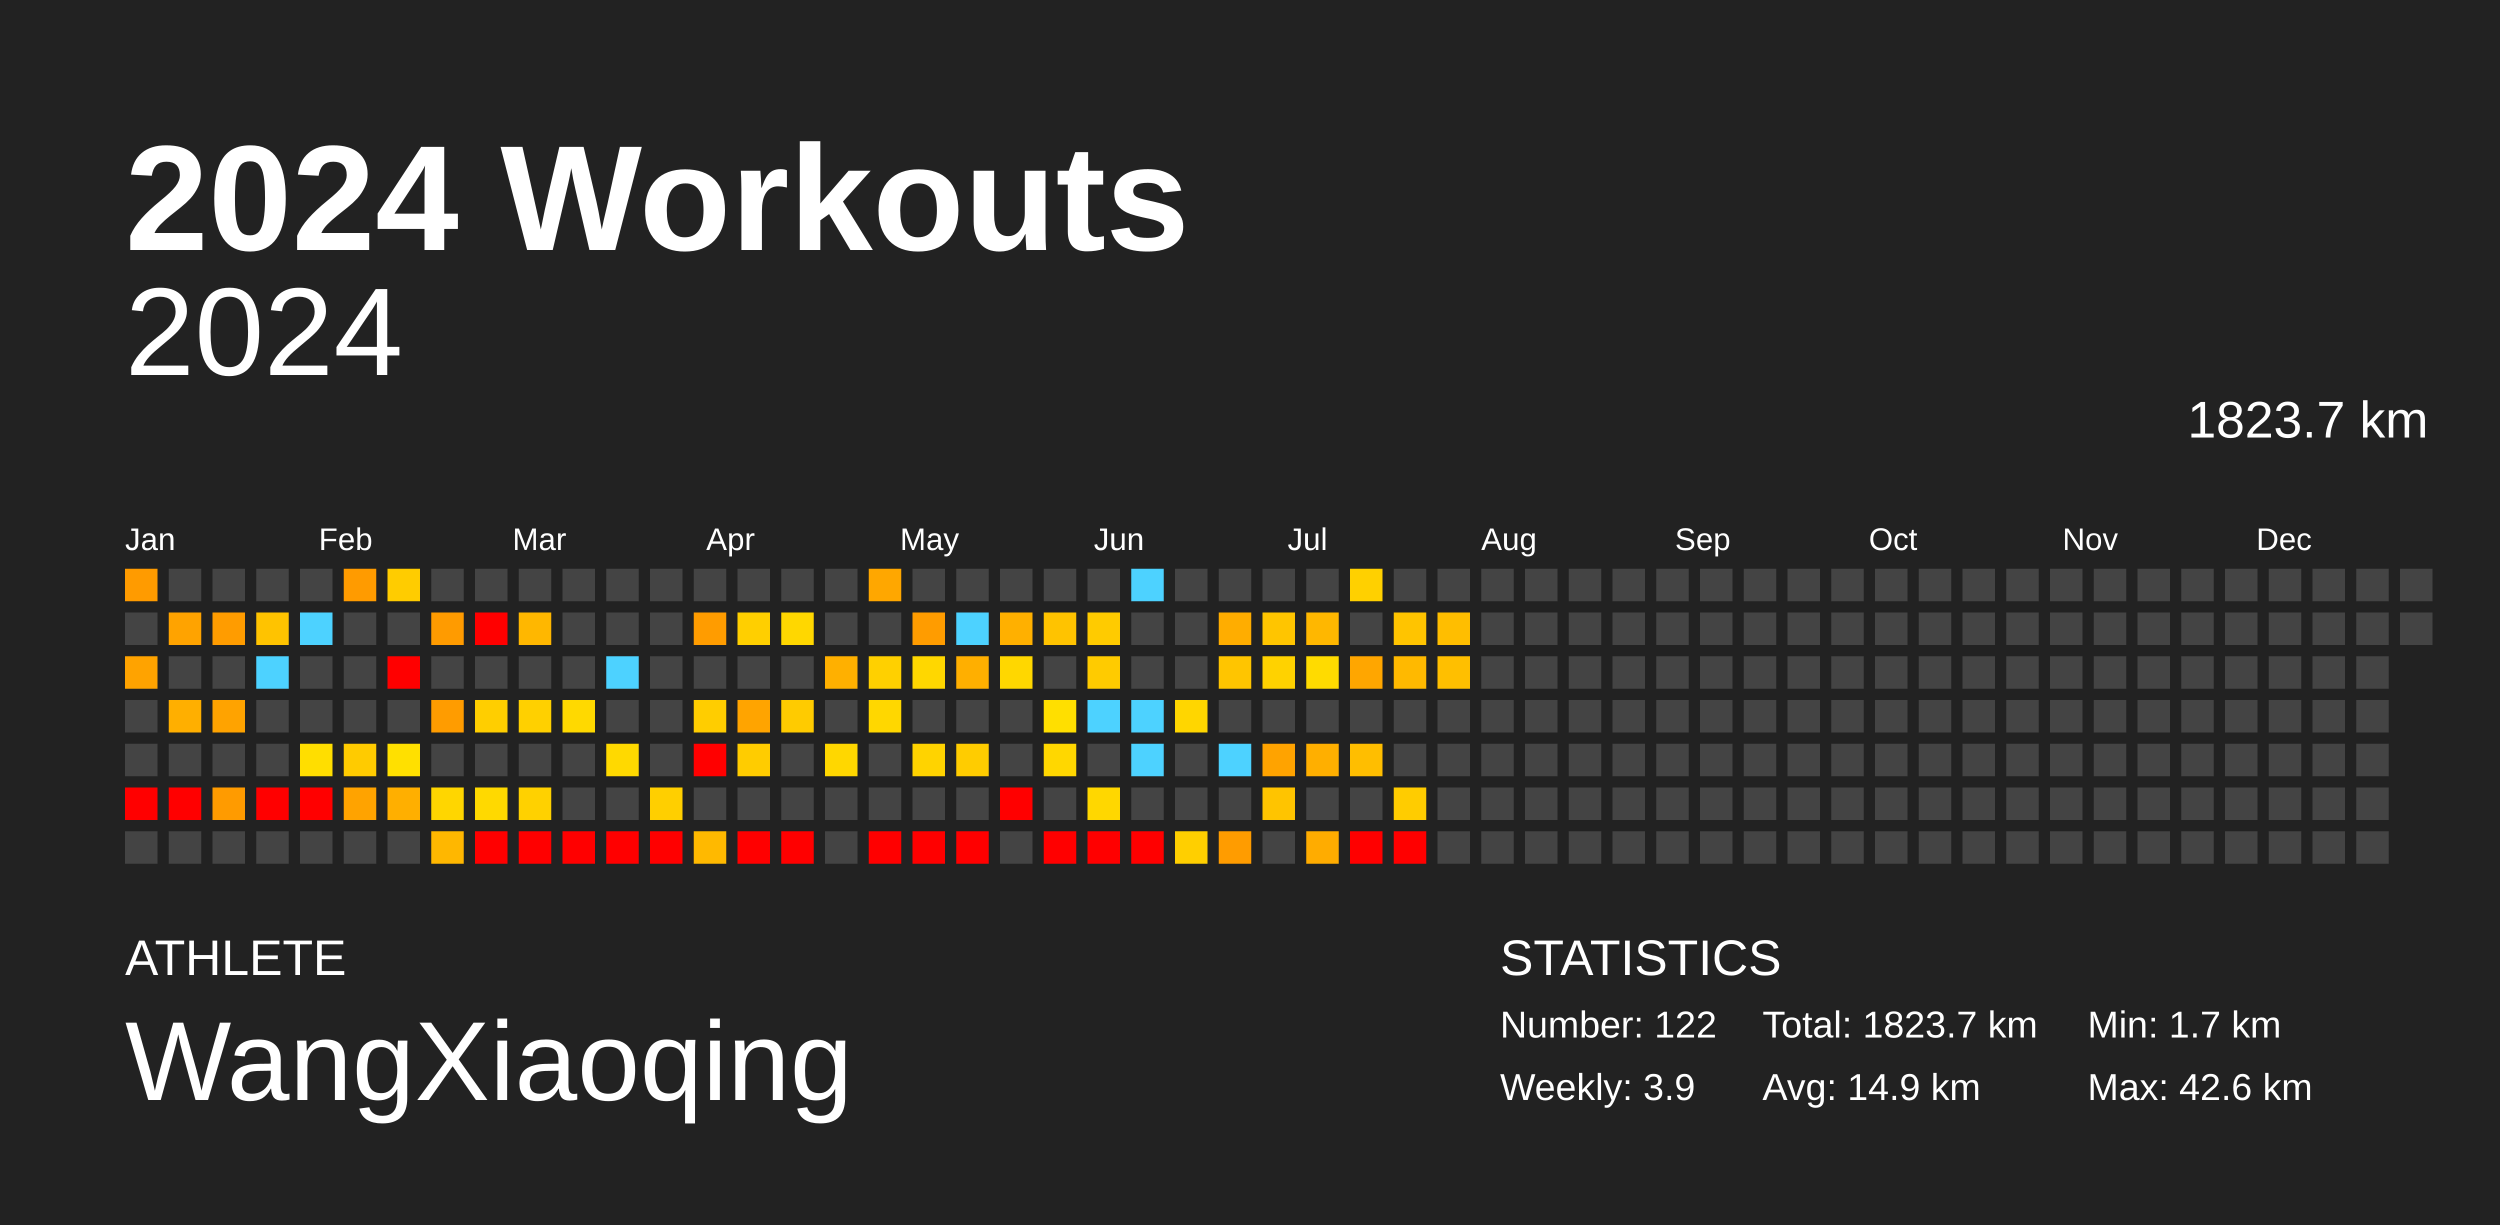
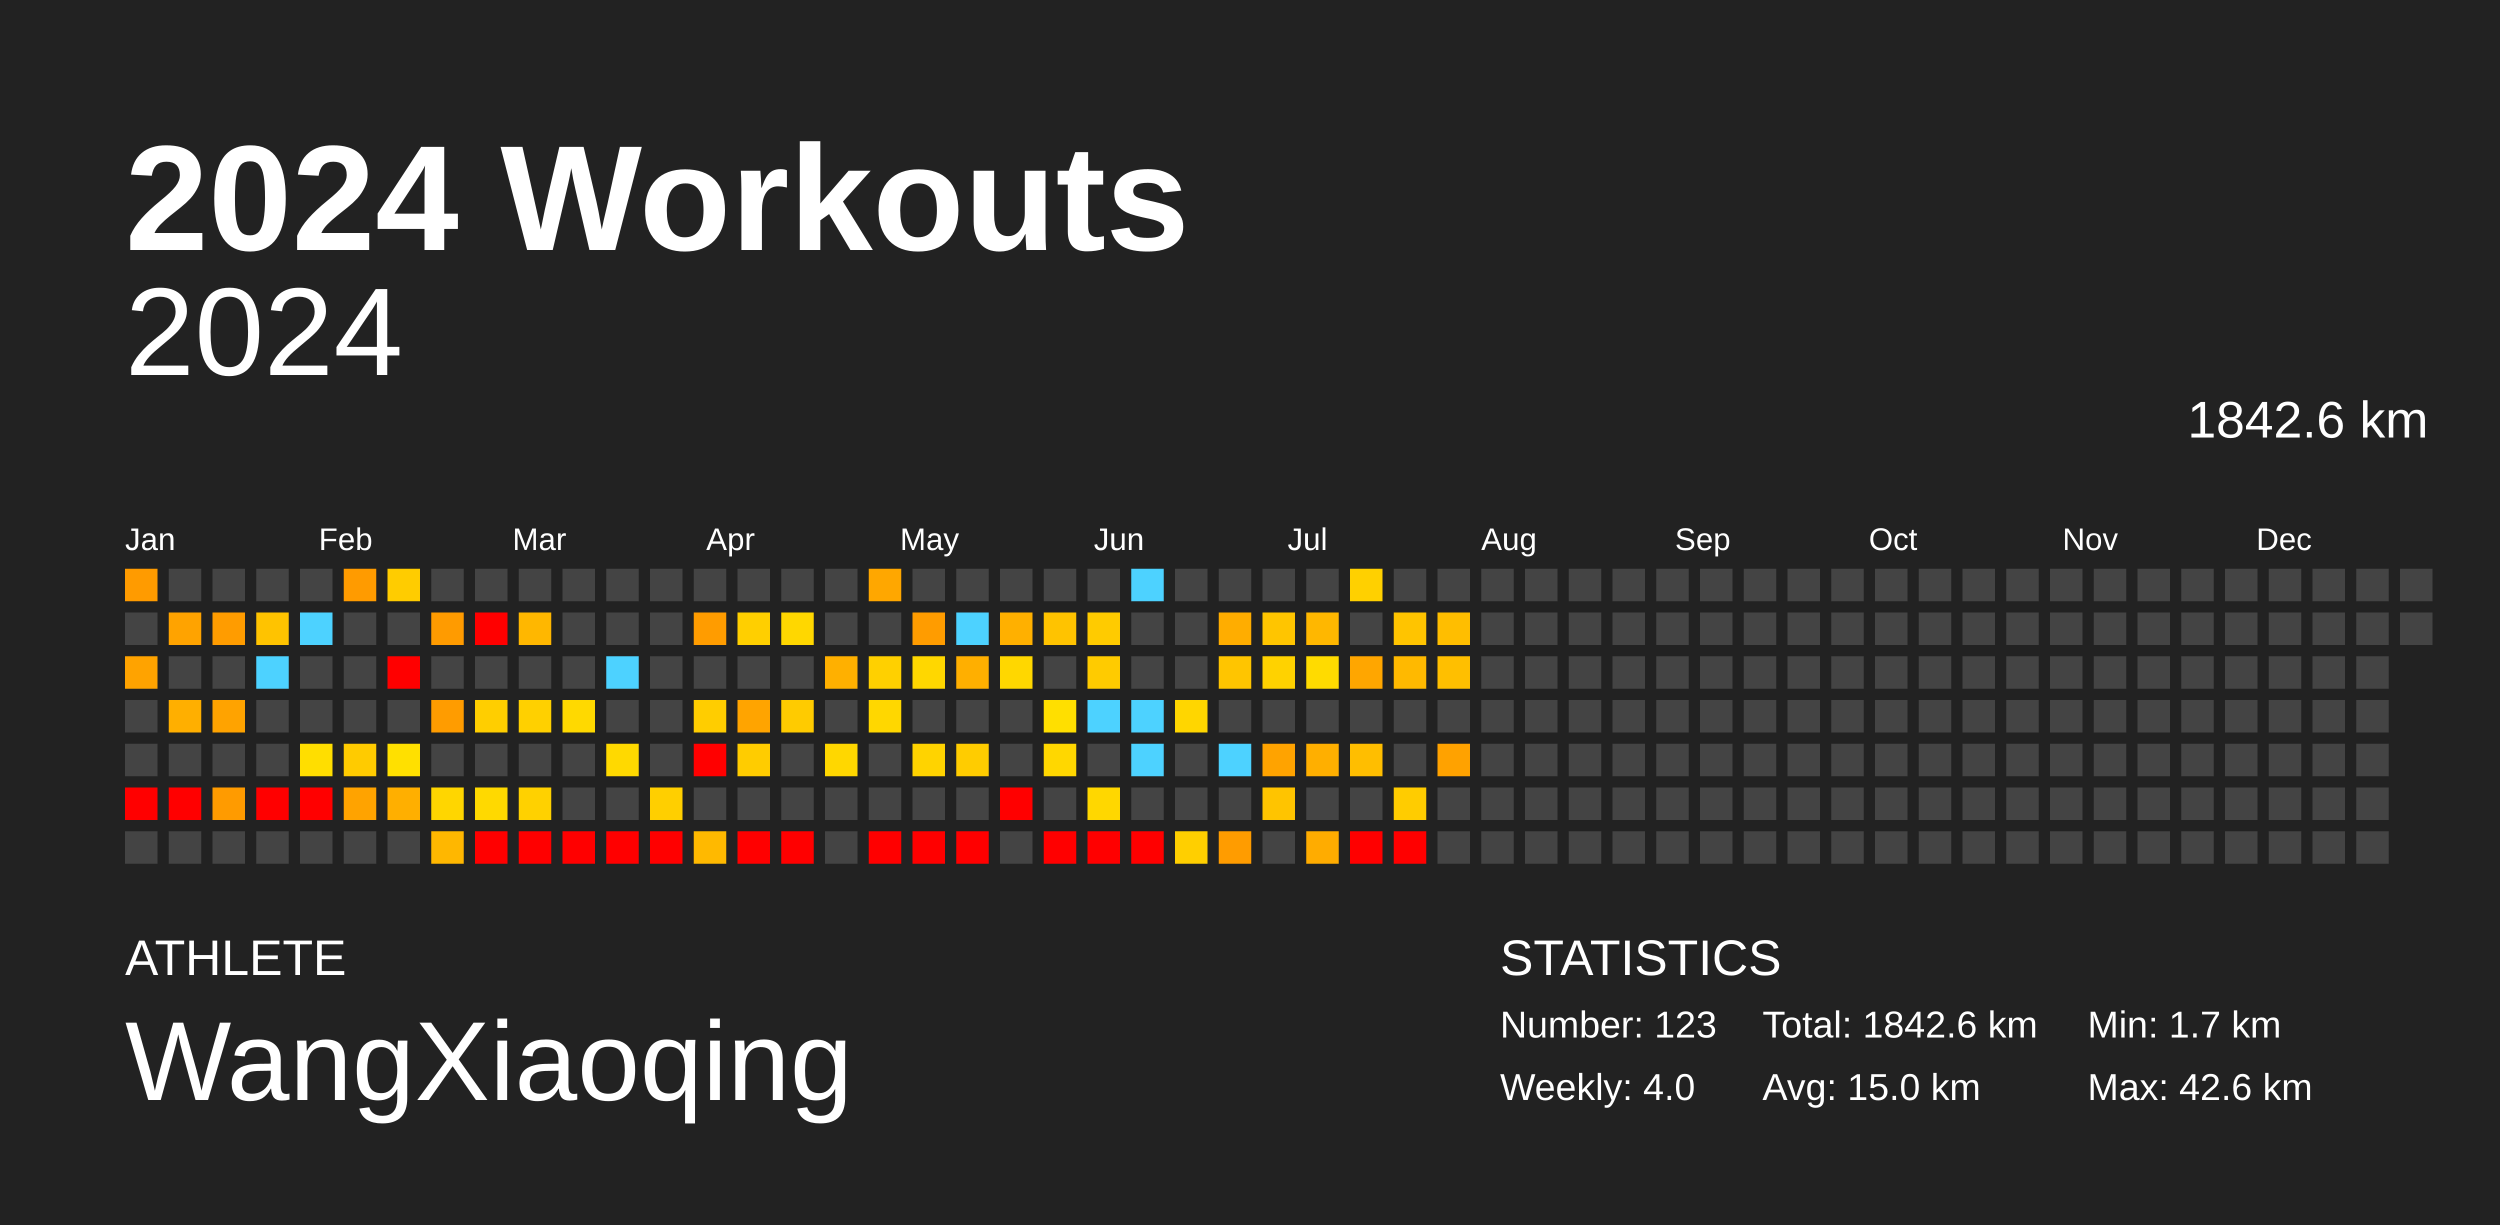
<svg xmlns="http://www.w3.org/2000/svg" baseProfile="full" height="98mm" version="1.1" viewBox="0,0,200,98" width="200mm">
  <defs />
  <rect fill="#222222" height="98" width="200" x="0" y="0" />
  <text fill="#FFFFFF" style="font-size:12px; font-family:Arial; font-weight:bold;" x="10" y="20">2024 Workouts</text>
  <text fill="#FFFFFF" style="font-size:4px; font-family:Arial" x="10" y="78">ATHLETE</text>
  <text fill="#FFFFFF" style="font-size:9px; font-family:Arial" x="10" y="88">WangXiaoqing</text>
  <text fill="#FFFFFF" style="font-size:4px; font-family:Arial" x="120" y="78">STATISTICS</text>
-   <text fill="#FFFFFF" style="font-size:3px; font-family:Arial" x="120" y="83">Number: 122</text>
-   <text fill="#FFFFFF" style="font-size:3px; font-family:Arial" x="120" y="88">Weekly: 3.9</text>
-   <text fill="#FFFFFF" style="font-size:3px; font-family:Arial" x="141" y="83">Total: 1823.7 km</text>
-   <text fill="#FFFFFF" style="font-size:3px; font-family:Arial" x="141" y="88">Avg: 14.9 km</text>
+   <text fill="#FFFFFF" style="font-size:3px; font-family:Arial" x="120" y="83">Number: 123</text>
+   <text fill="#FFFFFF" style="font-size:3px; font-family:Arial" x="120" y="88">Weekly: 4.0</text>
+   <text fill="#FFFFFF" style="font-size:3px; font-family:Arial" x="141" y="83">Total: 1842.6 km</text>
+   <text fill="#FFFFFF" style="font-size:3px; font-family:Arial" x="141" y="88">Avg: 15.0 km</text>
  <text fill="#FFFFFF" style="font-size:3px; font-family:Arial" x="167" y="83">Min: 1.7 km</text>
  <text fill="#FFFFFF" style="font-size:3px; font-family:Arial" x="167" y="88">Max: 42.6 km</text>
  <text alignment-baseline="hanging" fill="#FFFFFF" style="font-size:10.0px; font-family:Arial;" x="10" y="30">2024</text>
-   <text alignment-baseline="hanging" fill="#FFFFFF" style="font-size:4.125px; font-family:Arial;" x="175" y="35">1823.7 km</text>
+   <text alignment-baseline="hanging" fill="#FFFFFF" style="font-size:4.125px; font-family:Arial;" x="175" y="35">1842.6 km</text>
  <text fill="#FFFFFF" style="font-size:2.5px; font-family:Arial" x="10.0" y="44">Jan</text>
  <text fill="#FFFFFF" style="font-size:2.5px; font-family:Arial" x="25.5" y="44">Feb</text>
  <text fill="#FFFFFF" style="font-size:2.5px; font-family:Arial" x="41.0" y="44">Mar</text>
  <text fill="#FFFFFF" style="font-size:2.5px; font-family:Arial" x="56.5" y="44">Apr</text>
  <text fill="#FFFFFF" style="font-size:2.5px; font-family:Arial" x="72.0" y="44">May</text>
  <text fill="#FFFFFF" style="font-size:2.5px; font-family:Arial" x="87.5" y="44">Jun</text>
  <text fill="#FFFFFF" style="font-size:2.5px; font-family:Arial" x="103.0" y="44">Jul</text>
  <text fill="#FFFFFF" style="font-size:2.5px; font-family:Arial" x="118.5" y="44">Aug</text>
  <text fill="#FFFFFF" style="font-size:2.5px; font-family:Arial" x="134.0" y="44">Sep</text>
  <text fill="#FFFFFF" style="font-size:2.5px; font-family:Arial" x="149.5" y="44">Oct</text>
  <text fill="#FFFFFF" style="font-size:2.5px; font-family:Arial" x="165.0" y="44">Nov</text>
  <text fill="#FFFFFF" style="font-size:2.5px; font-family:Arial" x="180.5" y="44">Dec</text>
  <rect fill="#ff9b00" height="2.6" width="2.6" x="10.0" y="45.5" />
  <rect fill="#444444" height="2.6" width="2.6" x="10.0" y="49.0" />
  <rect fill="#ffa300" height="2.6" width="2.6" x="10.0" y="52.5" />
  <rect fill="#444444" height="2.6" width="2.6" x="10.0" y="56.0" />
  <rect fill="#444444" height="2.6" width="2.6" x="10.0" y="59.5" />
  <rect fill="red" height="2.6" width="2.6" x="10.0" y="63.0" />
  <rect fill="#444444" height="2.6" width="2.6" x="10.0" y="66.5" />
  <rect fill="#444444" height="2.6" width="2.6" x="13.5" y="45.5" />
  <rect fill="#ffa300" height="2.6" width="2.6" x="13.5" y="49.0" />
  <rect fill="#444444" height="2.6" width="2.6" x="13.5" y="52.5" />
  <rect fill="#ffaf00" height="2.6" width="2.6" x="13.5" y="56.0" />
  <rect fill="#444444" height="2.6" width="2.6" x="13.5" y="59.5" />
  <rect fill="red" height="2.6" width="2.6" x="13.5" y="63.0" />
  <rect fill="#444444" height="2.6" width="2.6" x="13.5" y="66.5" />
  <rect fill="#444444" height="2.6" width="2.6" x="17.0" y="45.5" />
  <rect fill="#ff9c00" height="2.6" width="2.6" x="17.0" y="49.0" />
  <rect fill="#444444" height="2.6" width="2.6" x="17.0" y="52.5" />
  <rect fill="#ffa300" height="2.6" width="2.6" x="17.0" y="56.0" />
  <rect fill="#444444" height="2.6" width="2.6" x="17.0" y="59.5" />
  <rect fill="#ff9b00" height="2.6" width="2.6" x="17.0" y="63.0" />
  <rect fill="#444444" height="2.6" width="2.6" x="17.0" y="66.5" />
  <rect fill="#444444" height="2.6" width="2.6" x="20.5" y="45.5" />
  <rect fill="#ffc300" height="2.6" width="2.6" x="20.5" y="49.0" />
  <rect fill="#4dd2ff" height="2.6" width="2.6" x="20.5" y="52.5" />
  <rect fill="#444444" height="2.6" width="2.6" x="20.5" y="56.0" />
  <rect fill="#444444" height="2.6" width="2.6" x="20.5" y="59.5" />
  <rect fill="red" height="2.6" width="2.6" x="20.5" y="63.0" />
  <rect fill="#444444" height="2.6" width="2.6" x="20.5" y="66.5" />
  <rect fill="#444444" height="2.6" width="2.6" x="24.0" y="45.5" />
  <rect fill="#4dd2ff" height="2.6" width="2.6" x="24.0" y="49.0" />
  <rect fill="#444444" height="2.6" width="2.6" x="24.0" y="52.5" />
  <rect fill="#444444" height="2.6" width="2.6" x="24.0" y="56.0" />
  <rect fill="#ffde00" height="2.6" width="2.6" x="24.0" y="59.5" />
  <rect fill="red" height="2.6" width="2.6" x="24.0" y="63.0" />
  <rect fill="#444444" height="2.6" width="2.6" x="24.0" y="66.5" />
  <rect fill="#ff9b00" height="2.6" width="2.6" x="27.5" y="45.5" />
  <rect fill="#444444" height="2.6" width="2.6" x="27.5" y="49.0" />
  <rect fill="#444444" height="2.6" width="2.6" x="27.5" y="52.5" />
  <rect fill="#444444" height="2.6" width="2.6" x="27.5" y="56.0" />
  <rect fill="#ffcb00" height="2.6" width="2.6" x="27.5" y="59.5" />
  <rect fill="#ffa300" height="2.6" width="2.6" x="27.5" y="63.0" />
  <rect fill="#444444" height="2.6" width="2.6" x="27.5" y="66.5" />
  <rect fill="#ffcc00" height="2.6" width="2.6" x="31.0" y="45.5" />
  <rect fill="#444444" height="2.6" width="2.6" x="31.0" y="49.0" />
  <rect fill="red" height="2.6" width="2.6" x="31.0" y="52.5" />
  <rect fill="#444444" height="2.6" width="2.6" x="31.0" y="56.0" />
  <rect fill="#ffe000" height="2.6" width="2.6" x="31.0" y="59.5" />
  <rect fill="#ffaf00" height="2.6" width="2.6" x="31.0" y="63.0" />
  <rect fill="#444444" height="2.6" width="2.6" x="31.0" y="66.5" />
  <rect fill="#444444" height="2.6" width="2.6" x="34.5" y="45.5" />
  <rect fill="#ff9b00" height="2.6" width="2.6" x="34.5" y="49.0" />
  <rect fill="#444444" height="2.6" width="2.6" x="34.5" y="52.5" />
  <rect fill="#ff9c00" height="2.6" width="2.6" x="34.5" y="56.0" />
  <rect fill="#444444" height="2.6" width="2.6" x="34.5" y="59.5" />
  <rect fill="#ffd600" height="2.6" width="2.6" x="34.5" y="63.0" />
  <rect fill="#ffb700" height="2.6" width="2.6" x="34.5" y="66.5" />
  <rect fill="#444444" height="2.6" width="2.6" x="38.0" y="45.5" />
  <rect fill="red" height="2.6" width="2.6" x="38.0" y="49.0" />
  <rect fill="#444444" height="2.6" width="2.6" x="38.0" y="52.5" />
  <rect fill="#ffce00" height="2.6" width="2.6" x="38.0" y="56.0" />
  <rect fill="#444444" height="2.6" width="2.6" x="38.0" y="59.5" />
  <rect fill="#ffd900" height="2.6" width="2.6" x="38.0" y="63.0" />
  <rect fill="red" height="2.6" width="2.6" x="38.0" y="66.5" />
  <rect fill="#444444" height="2.6" width="2.6" x="41.5" y="45.5" />
  <rect fill="#ffb700" height="2.6" width="2.6" x="41.5" y="49.0" />
  <rect fill="#444444" height="2.6" width="2.6" x="41.5" y="52.5" />
  <rect fill="#ffd000" height="2.6" width="2.6" x="41.5" y="56.0" />
  <rect fill="#444444" height="2.6" width="2.6" x="41.5" y="59.5" />
  <rect fill="#ffd100" height="2.6" width="2.6" x="41.5" y="63.0" />
  <rect fill="red" height="2.6" width="2.6" x="41.5" y="66.5" />
  <rect fill="#444444" height="2.6" width="2.6" x="45.0" y="45.5" />
  <rect fill="#444444" height="2.6" width="2.6" x="45.0" y="49.0" />
  <rect fill="#444444" height="2.6" width="2.6" x="45.0" y="52.5" />
  <rect fill="#ffd900" height="2.6" width="2.6" x="45.0" y="56.0" />
  <rect fill="#444444" height="2.6" width="2.6" x="45.0" y="59.5" />
  <rect fill="#444444" height="2.6" width="2.6" x="45.0" y="63.0" />
  <rect fill="red" height="2.6" width="2.6" x="45.0" y="66.5" />
  <rect fill="#444444" height="2.6" width="2.6" x="48.5" y="45.5" />
  <rect fill="#444444" height="2.6" width="2.6" x="48.5" y="49.0" />
  <rect fill="#4dd2ff" height="2.6" width="2.6" x="48.5" y="52.5" />
  <rect fill="#444444" height="2.6" width="2.6" x="48.5" y="56.0" />
  <rect fill="#ffd900" height="2.6" width="2.6" x="48.5" y="59.5" />
  <rect fill="#444444" height="2.6" width="2.6" x="48.5" y="63.0" />
  <rect fill="red" height="2.6" width="2.6" x="48.5" y="66.5" />
  <rect fill="#444444" height="2.6" width="2.6" x="52.0" y="45.5" />
  <rect fill="#444444" height="2.6" width="2.6" x="52.0" y="49.0" />
  <rect fill="#444444" height="2.6" width="2.6" x="52.0" y="52.5" />
  <rect fill="#444444" height="2.6" width="2.6" x="52.0" y="56.0" />
  <rect fill="#444444" height="2.6" width="2.6" x="52.0" y="59.5" />
  <rect fill="#ffcf00" height="2.6" width="2.6" x="52.0" y="63.0" />
  <rect fill="red" height="2.6" width="2.6" x="52.0" y="66.5" />
  <rect fill="#444444" height="2.6" width="2.6" x="55.5" y="45.5" />
  <rect fill="#ff9c00" height="2.6" width="2.6" x="55.5" y="49.0" />
  <rect fill="#444444" height="2.6" width="2.6" x="55.5" y="52.5" />
  <rect fill="#ffcd00" height="2.6" width="2.6" x="55.5" y="56.0" />
  <rect fill="red" height="2.6" width="2.6" x="55.5" y="59.5" />
  <rect fill="#444444" height="2.6" width="2.6" x="55.5" y="63.0" />
  <rect fill="#ffb900" height="2.6" width="2.6" x="55.5" y="66.5" />
  <rect fill="#444444" height="2.6" width="2.6" x="59.0" y="45.5" />
  <rect fill="#ffcf00" height="2.6" width="2.6" x="59.0" y="49.0" />
  <rect fill="#444444" height="2.6" width="2.6" x="59.0" y="52.5" />
  <rect fill="#ffa400" height="2.6" width="2.6" x="59.0" y="56.0" />
  <rect fill="#ffcc00" height="2.6" width="2.6" x="59.0" y="59.5" />
  <rect fill="#444444" height="2.6" width="2.6" x="59.0" y="63.0" />
  <rect fill="red" height="2.6" width="2.6" x="59.0" y="66.5" />
  <rect fill="#444444" height="2.6" width="2.6" x="62.5" y="45.5" />
  <rect fill="#ffd700" height="2.6" width="2.6" x="62.5" y="49.0" />
  <rect fill="#444444" height="2.6" width="2.6" x="62.5" y="52.5" />
  <rect fill="#ffcb00" height="2.6" width="2.6" x="62.5" y="56.0" />
  <rect fill="#444444" height="2.6" width="2.6" x="62.5" y="59.5" />
  <rect fill="#444444" height="2.6" width="2.6" x="62.5" y="63.0" />
  <rect fill="red" height="2.6" width="2.6" x="62.5" y="66.5" />
  <rect fill="#444444" height="2.6" width="2.6" x="66.0" y="45.5" />
  <rect fill="#444444" height="2.6" width="2.6" x="66.0" y="49.0" />
  <rect fill="#ffb000" height="2.6" width="2.6" x="66.0" y="52.5" />
  <rect fill="#444444" height="2.6" width="2.6" x="66.0" y="56.0" />
  <rect fill="#ffd700" height="2.6" width="2.6" x="66.0" y="59.5" />
  <rect fill="#444444" height="2.6" width="2.6" x="66.0" y="63.0" />
  <rect fill="#444444" height="2.6" width="2.6" x="66.0" y="66.5" />
  <rect fill="#ffa700" height="2.6" width="2.6" x="69.5" y="45.5" />
  <rect fill="#444444" height="2.6" width="2.6" x="69.5" y="49.0" />
  <rect fill="#ffd000" height="2.6" width="2.6" x="69.5" y="52.5" />
  <rect fill="#ffd700" height="2.6" width="2.6" x="69.5" y="56.0" />
  <rect fill="#444444" height="2.6" width="2.6" x="69.5" y="59.5" />
  <rect fill="#444444" height="2.6" width="2.6" x="69.5" y="63.0" />
  <rect fill="red" height="2.6" width="2.6" x="69.5" y="66.5" />
  <rect fill="#444444" height="2.6" width="2.6" x="73.0" y="45.5" />
  <rect fill="#ff9c00" height="2.6" width="2.6" x="73.0" y="49.0" />
  <rect fill="#ffd700" height="2.6" width="2.6" x="73.0" y="52.5" />
  <rect fill="#444444" height="2.6" width="2.6" x="73.0" y="56.0" />
  <rect fill="#ffd300" height="2.6" width="2.6" x="73.0" y="59.5" />
  <rect fill="#444444" height="2.6" width="2.6" x="73.0" y="63.0" />
  <rect fill="red" height="2.6" width="2.6" x="73.0" y="66.5" />
  <rect fill="#444444" height="2.6" width="2.6" x="76.5" y="45.5" />
  <rect fill="#4dd2ff" height="2.6" width="2.6" x="76.5" y="49.0" />
  <rect fill="#ffaf00" height="2.6" width="2.6" x="76.5" y="52.5" />
  <rect fill="#444444" height="2.6" width="2.6" x="76.5" y="56.0" />
  <rect fill="#ffcc00" height="2.6" width="2.6" x="76.5" y="59.5" />
  <rect fill="#444444" height="2.6" width="2.6" x="76.5" y="63.0" />
  <rect fill="red" height="2.6" width="2.6" x="76.5" y="66.5" />
  <rect fill="#444444" height="2.6" width="2.6" x="80.0" y="45.5" />
  <rect fill="#ffb000" height="2.6" width="2.6" x="80.0" y="49.0" />
  <rect fill="#ffd700" height="2.6" width="2.6" x="80.0" y="52.5" />
  <rect fill="#444444" height="2.6" width="2.6" x="80.0" y="56.0" />
  <rect fill="#444444" height="2.6" width="2.6" x="80.0" y="59.5" />
  <rect fill="red" height="2.6" width="2.6" x="80.0" y="63.0" />
  <rect fill="#444444" height="2.6" width="2.6" x="80.0" y="66.5" />
  <rect fill="#444444" height="2.6" width="2.6" x="83.5" y="45.5" />
  <rect fill="#ffc300" height="2.6" width="2.6" x="83.5" y="49.0" />
  <rect fill="#444444" height="2.6" width="2.6" x="83.5" y="52.5" />
  <rect fill="#ffdf00" height="2.6" width="2.6" x="83.5" y="56.0" />
  <rect fill="#ffd700" height="2.6" width="2.6" x="83.5" y="59.5" />
  <rect fill="#444444" height="2.6" width="2.6" x="83.5" y="63.0" />
  <rect fill="red" height="2.6" width="2.6" x="83.5" y="66.5" />
  <rect fill="#444444" height="2.6" width="2.6" x="87.0" y="45.5" />
  <rect fill="#ffcb00" height="2.6" width="2.6" x="87.0" y="49.0" />
  <rect fill="#ffcb00" height="2.6" width="2.6" x="87.0" y="52.5" />
  <rect fill="#4dd2ff" height="2.6" width="2.6" x="87.0" y="56.0" />
  <rect fill="#444444" height="2.6" width="2.6" x="87.0" y="59.5" />
  <rect fill="#ffd700" height="2.6" width="2.6" x="87.0" y="63.0" />
  <rect fill="red" height="2.6" width="2.6" x="87.0" y="66.5" />
  <rect fill="#4dd2ff" height="2.6" width="2.6" x="90.5" y="45.5" />
  <rect fill="#444444" height="2.6" width="2.6" x="90.5" y="49.0" />
  <rect fill="#444444" height="2.6" width="2.6" x="90.5" y="52.5" />
  <rect fill="#4dd2ff" height="2.6" width="2.6" x="90.5" y="56.0" />
  <rect fill="#4dd2ff" height="2.6" width="2.6" x="90.5" y="59.5" />
  <rect fill="#444444" height="2.6" width="2.6" x="90.5" y="63.0" />
  <rect fill="red" height="2.6" width="2.6" x="90.5" y="66.5" />
  <rect fill="#444444" height="2.6" width="2.6" x="94.0" y="45.5" />
  <rect fill="#444444" height="2.6" width="2.6" x="94.0" y="49.0" />
  <rect fill="#444444" height="2.6" width="2.6" x="94.0" y="52.5" />
  <rect fill="#ffd600" height="2.6" width="2.6" x="94.0" y="56.0" />
  <rect fill="#444444" height="2.6" width="2.6" x="94.0" y="59.5" />
  <rect fill="#444444" height="2.6" width="2.6" x="94.0" y="63.0" />
  <rect fill="#ffcf00" height="2.6" width="2.6" x="94.0" y="66.5" />
  <rect fill="#444444" height="2.6" width="2.6" x="97.5" y="45.5" />
  <rect fill="#ffad00" height="2.6" width="2.6" x="97.5" y="49.0" />
  <rect fill="#ffc500" height="2.6" width="2.6" x="97.5" y="52.5" />
  <rect fill="#444444" height="2.6" width="2.6" x="97.5" y="56.0" />
  <rect fill="#4dd2ff" height="2.6" width="2.6" x="97.5" y="59.5" />
  <rect fill="#444444" height="2.6" width="2.6" x="97.5" y="63.0" />
  <rect fill="#ff9c00" height="2.6" width="2.6" x="97.5" y="66.5" />
  <rect fill="#444444" height="2.6" width="2.6" x="101.0" y="45.5" />
  <rect fill="#ffc500" height="2.6" width="2.6" x="101.0" y="49.0" />
  <rect fill="#ffd200" height="2.6" width="2.6" x="101.0" y="52.5" />
  <rect fill="#444444" height="2.6" width="2.6" x="101.0" y="56.0" />
  <rect fill="#ffa300" height="2.6" width="2.6" x="101.0" y="59.5" />
  <rect fill="#ffc400" height="2.6" width="2.6" x="101.0" y="63.0" />
  <rect fill="#444444" height="2.6" width="2.6" x="101.0" y="66.5" />
  <rect fill="#444444" height="2.6" width="2.6" x="104.5" y="45.5" />
  <rect fill="#ffb700" height="2.6" width="2.6" x="104.5" y="49.0" />
  <rect fill="#ffdb00" height="2.6" width="2.6" x="104.5" y="52.5" />
  <rect fill="#444444" height="2.6" width="2.6" x="104.5" y="56.0" />
  <rect fill="#ffaf00" height="2.6" width="2.6" x="104.5" y="59.5" />
  <rect fill="#444444" height="2.6" width="2.6" x="104.5" y="63.0" />
  <rect fill="#ffac00" height="2.6" width="2.6" x="104.5" y="66.5" />
  <rect fill="#ffd000" height="2.6" width="2.6" x="108.0" y="45.5" />
  <rect fill="#444444" height="2.6" width="2.6" x="108.0" y="49.0" />
  <rect fill="#ffa600" height="2.6" width="2.6" x="108.0" y="52.5" />
  <rect fill="#444444" height="2.6" width="2.6" x="108.0" y="56.0" />
  <rect fill="#ffbe00" height="2.6" width="2.6" x="108.0" y="59.5" />
  <rect fill="#444444" height="2.6" width="2.6" x="108.0" y="63.0" />
  <rect fill="red" height="2.6" width="2.6" x="108.0" y="66.5" />
  <rect fill="#444444" height="2.6" width="2.6" x="111.5" y="45.5" />
  <rect fill="#ffc400" height="2.6" width="2.6" x="111.5" y="49.0" />
  <rect fill="#ffb900" height="2.6" width="2.6" x="111.5" y="52.5" />
  <rect fill="#444444" height="2.6" width="2.6" x="111.5" y="56.0" />
  <rect fill="#444444" height="2.6" width="2.6" x="111.5" y="59.5" />
  <rect fill="#ffcc00" height="2.6" width="2.6" x="111.5" y="63.0" />
  <rect fill="red" height="2.6" width="2.6" x="111.5" y="66.5" />
  <rect fill="#444444" height="2.6" width="2.6" x="115.0" y="45.5" />
  <rect fill="#ffbe00" height="2.6" width="2.6" x="115.0" y="49.0" />
  <rect fill="#ffbf00" height="2.6" width="2.6" x="115.0" y="52.5" />
  <rect fill="#444444" height="2.6" width="2.6" x="115.0" y="56.0" />
-   <rect fill="#444444" height="2.6" width="2.6" x="115.0" y="59.5" />
+   <rect fill="#ffa200" height="2.6" width="2.6" x="115.0" y="59.5" />
  <rect fill="#444444" height="2.6" width="2.6" x="115.0" y="63.0" />
  <rect fill="#444444" height="2.6" width="2.6" x="115.0" y="66.5" />
  <rect fill="#444444" height="2.6" width="2.6" x="118.5" y="45.5" />
  <rect fill="#444444" height="2.6" width="2.6" x="118.5" y="49.0" />
  <rect fill="#444444" height="2.6" width="2.6" x="118.5" y="52.5" />
  <rect fill="#444444" height="2.6" width="2.6" x="118.5" y="56.0" />
  <rect fill="#444444" height="2.6" width="2.6" x="118.5" y="59.5" />
  <rect fill="#444444" height="2.6" width="2.6" x="118.5" y="63.0" />
  <rect fill="#444444" height="2.6" width="2.6" x="118.5" y="66.5" />
  <rect fill="#444444" height="2.6" width="2.6" x="122.0" y="45.5" />
  <rect fill="#444444" height="2.6" width="2.6" x="122.0" y="49.0" />
  <rect fill="#444444" height="2.6" width="2.6" x="122.0" y="52.5" />
  <rect fill="#444444" height="2.6" width="2.6" x="122.0" y="56.0" />
  <rect fill="#444444" height="2.6" width="2.6" x="122.0" y="59.5" />
  <rect fill="#444444" height="2.6" width="2.6" x="122.0" y="63.0" />
  <rect fill="#444444" height="2.6" width="2.6" x="122.0" y="66.5" />
  <rect fill="#444444" height="2.6" width="2.6" x="125.5" y="45.5" />
  <rect fill="#444444" height="2.6" width="2.6" x="125.5" y="49.0" />
  <rect fill="#444444" height="2.6" width="2.6" x="125.5" y="52.5" />
  <rect fill="#444444" height="2.6" width="2.6" x="125.5" y="56.0" />
  <rect fill="#444444" height="2.6" width="2.6" x="125.5" y="59.5" />
  <rect fill="#444444" height="2.6" width="2.6" x="125.5" y="63.0" />
  <rect fill="#444444" height="2.6" width="2.6" x="125.5" y="66.5" />
  <rect fill="#444444" height="2.6" width="2.6" x="129.0" y="45.5" />
  <rect fill="#444444" height="2.6" width="2.6" x="129.0" y="49.0" />
  <rect fill="#444444" height="2.6" width="2.6" x="129.0" y="52.5" />
  <rect fill="#444444" height="2.6" width="2.6" x="129.0" y="56.0" />
  <rect fill="#444444" height="2.6" width="2.6" x="129.0" y="59.5" />
  <rect fill="#444444" height="2.6" width="2.6" x="129.0" y="63.0" />
  <rect fill="#444444" height="2.6" width="2.6" x="129.0" y="66.5" />
  <rect fill="#444444" height="2.6" width="2.6" x="132.5" y="45.5" />
  <rect fill="#444444" height="2.6" width="2.6" x="132.5" y="49.0" />
  <rect fill="#444444" height="2.6" width="2.6" x="132.5" y="52.5" />
  <rect fill="#444444" height="2.6" width="2.6" x="132.5" y="56.0" />
  <rect fill="#444444" height="2.6" width="2.6" x="132.5" y="59.5" />
  <rect fill="#444444" height="2.6" width="2.6" x="132.5" y="63.0" />
  <rect fill="#444444" height="2.6" width="2.6" x="132.5" y="66.5" />
  <rect fill="#444444" height="2.6" width="2.6" x="136.0" y="45.5" />
  <rect fill="#444444" height="2.6" width="2.6" x="136.0" y="49.0" />
  <rect fill="#444444" height="2.6" width="2.6" x="136.0" y="52.5" />
  <rect fill="#444444" height="2.6" width="2.6" x="136.0" y="56.0" />
  <rect fill="#444444" height="2.6" width="2.6" x="136.0" y="59.5" />
  <rect fill="#444444" height="2.6" width="2.6" x="136.0" y="63.0" />
  <rect fill="#444444" height="2.6" width="2.6" x="136.0" y="66.5" />
  <rect fill="#444444" height="2.6" width="2.6" x="139.5" y="45.5" />
  <rect fill="#444444" height="2.6" width="2.6" x="139.5" y="49.0" />
  <rect fill="#444444" height="2.6" width="2.6" x="139.5" y="52.5" />
  <rect fill="#444444" height="2.6" width="2.6" x="139.5" y="56.0" />
  <rect fill="#444444" height="2.6" width="2.6" x="139.5" y="59.5" />
  <rect fill="#444444" height="2.6" width="2.6" x="139.5" y="63.0" />
  <rect fill="#444444" height="2.6" width="2.6" x="139.5" y="66.5" />
  <rect fill="#444444" height="2.6" width="2.6" x="143.0" y="45.5" />
  <rect fill="#444444" height="2.6" width="2.6" x="143.0" y="49.0" />
  <rect fill="#444444" height="2.6" width="2.6" x="143.0" y="52.5" />
  <rect fill="#444444" height="2.6" width="2.6" x="143.0" y="56.0" />
  <rect fill="#444444" height="2.6" width="2.6" x="143.0" y="59.5" />
  <rect fill="#444444" height="2.6" width="2.6" x="143.0" y="63.0" />
  <rect fill="#444444" height="2.6" width="2.6" x="143.0" y="66.5" />
  <rect fill="#444444" height="2.6" width="2.6" x="146.5" y="45.5" />
  <rect fill="#444444" height="2.6" width="2.6" x="146.5" y="49.0" />
  <rect fill="#444444" height="2.6" width="2.6" x="146.5" y="52.5" />
  <rect fill="#444444" height="2.6" width="2.6" x="146.5" y="56.0" />
  <rect fill="#444444" height="2.6" width="2.6" x="146.5" y="59.5" />
  <rect fill="#444444" height="2.6" width="2.6" x="146.5" y="63.0" />
  <rect fill="#444444" height="2.6" width="2.6" x="146.5" y="66.5" />
  <rect fill="#444444" height="2.6" width="2.6" x="150.0" y="45.5" />
  <rect fill="#444444" height="2.6" width="2.6" x="150.0" y="49.0" />
  <rect fill="#444444" height="2.6" width="2.6" x="150.0" y="52.5" />
  <rect fill="#444444" height="2.6" width="2.6" x="150.0" y="56.0" />
  <rect fill="#444444" height="2.6" width="2.6" x="150.0" y="59.5" />
  <rect fill="#444444" height="2.6" width="2.6" x="150.0" y="63.0" />
  <rect fill="#444444" height="2.6" width="2.6" x="150.0" y="66.5" />
  <rect fill="#444444" height="2.6" width="2.6" x="153.5" y="45.5" />
  <rect fill="#444444" height="2.6" width="2.6" x="153.5" y="49.0" />
  <rect fill="#444444" height="2.6" width="2.6" x="153.5" y="52.5" />
  <rect fill="#444444" height="2.6" width="2.6" x="153.5" y="56.0" />
  <rect fill="#444444" height="2.6" width="2.6" x="153.5" y="59.5" />
  <rect fill="#444444" height="2.6" width="2.6" x="153.5" y="63.0" />
  <rect fill="#444444" height="2.6" width="2.6" x="153.5" y="66.5" />
  <rect fill="#444444" height="2.6" width="2.6" x="157.0" y="45.5" />
  <rect fill="#444444" height="2.6" width="2.6" x="157.0" y="49.0" />
  <rect fill="#444444" height="2.6" width="2.6" x="157.0" y="52.5" />
  <rect fill="#444444" height="2.6" width="2.6" x="157.0" y="56.0" />
  <rect fill="#444444" height="2.6" width="2.6" x="157.0" y="59.5" />
  <rect fill="#444444" height="2.6" width="2.6" x="157.0" y="63.0" />
  <rect fill="#444444" height="2.6" width="2.6" x="157.0" y="66.5" />
  <rect fill="#444444" height="2.6" width="2.6" x="160.5" y="45.5" />
  <rect fill="#444444" height="2.6" width="2.6" x="160.5" y="49.0" />
  <rect fill="#444444" height="2.6" width="2.6" x="160.5" y="52.5" />
  <rect fill="#444444" height="2.6" width="2.6" x="160.5" y="56.0" />
  <rect fill="#444444" height="2.6" width="2.6" x="160.5" y="59.5" />
  <rect fill="#444444" height="2.6" width="2.6" x="160.5" y="63.0" />
  <rect fill="#444444" height="2.6" width="2.6" x="160.5" y="66.5" />
  <rect fill="#444444" height="2.6" width="2.6" x="164.0" y="45.5" />
  <rect fill="#444444" height="2.6" width="2.6" x="164.0" y="49.0" />
  <rect fill="#444444" height="2.6" width="2.6" x="164.0" y="52.5" />
  <rect fill="#444444" height="2.6" width="2.6" x="164.0" y="56.0" />
  <rect fill="#444444" height="2.6" width="2.6" x="164.0" y="59.5" />
  <rect fill="#444444" height="2.6" width="2.6" x="164.0" y="63.0" />
  <rect fill="#444444" height="2.6" width="2.6" x="164.0" y="66.5" />
  <rect fill="#444444" height="2.6" width="2.6" x="167.5" y="45.5" />
  <rect fill="#444444" height="2.6" width="2.6" x="167.5" y="49.0" />
  <rect fill="#444444" height="2.6" width="2.6" x="167.5" y="52.5" />
  <rect fill="#444444" height="2.6" width="2.6" x="167.5" y="56.0" />
  <rect fill="#444444" height="2.6" width="2.6" x="167.5" y="59.5" />
  <rect fill="#444444" height="2.6" width="2.6" x="167.5" y="63.0" />
  <rect fill="#444444" height="2.6" width="2.6" x="167.5" y="66.5" />
  <rect fill="#444444" height="2.6" width="2.6" x="171.0" y="45.5" />
  <rect fill="#444444" height="2.6" width="2.6" x="171.0" y="49.0" />
  <rect fill="#444444" height="2.6" width="2.6" x="171.0" y="52.5" />
  <rect fill="#444444" height="2.6" width="2.6" x="171.0" y="56.0" />
  <rect fill="#444444" height="2.6" width="2.6" x="171.0" y="59.5" />
  <rect fill="#444444" height="2.6" width="2.6" x="171.0" y="63.0" />
  <rect fill="#444444" height="2.6" width="2.6" x="171.0" y="66.5" />
  <rect fill="#444444" height="2.6" width="2.6" x="174.5" y="45.5" />
  <rect fill="#444444" height="2.6" width="2.6" x="174.5" y="49.0" />
  <rect fill="#444444" height="2.6" width="2.6" x="174.5" y="52.5" />
  <rect fill="#444444" height="2.6" width="2.6" x="174.5" y="56.0" />
  <rect fill="#444444" height="2.6" width="2.6" x="174.5" y="59.5" />
  <rect fill="#444444" height="2.6" width="2.6" x="174.5" y="63.0" />
  <rect fill="#444444" height="2.6" width="2.6" x="174.5" y="66.5" />
  <rect fill="#444444" height="2.6" width="2.6" x="178.0" y="45.5" />
  <rect fill="#444444" height="2.6" width="2.6" x="178.0" y="49.0" />
  <rect fill="#444444" height="2.6" width="2.6" x="178.0" y="52.5" />
  <rect fill="#444444" height="2.6" width="2.6" x="178.0" y="56.0" />
  <rect fill="#444444" height="2.6" width="2.6" x="178.0" y="59.5" />
  <rect fill="#444444" height="2.6" width="2.6" x="178.0" y="63.0" />
  <rect fill="#444444" height="2.6" width="2.6" x="178.0" y="66.5" />
  <rect fill="#444444" height="2.6" width="2.6" x="181.5" y="45.5" />
  <rect fill="#444444" height="2.6" width="2.6" x="181.5" y="49.0" />
  <rect fill="#444444" height="2.6" width="2.6" x="181.5" y="52.5" />
  <rect fill="#444444" height="2.6" width="2.6" x="181.5" y="56.0" />
  <rect fill="#444444" height="2.6" width="2.6" x="181.5" y="59.5" />
  <rect fill="#444444" height="2.6" width="2.6" x="181.5" y="63.0" />
  <rect fill="#444444" height="2.6" width="2.6" x="181.5" y="66.5" />
  <rect fill="#444444" height="2.6" width="2.6" x="185.0" y="45.5" />
  <rect fill="#444444" height="2.6" width="2.6" x="185.0" y="49.0" />
  <rect fill="#444444" height="2.6" width="2.6" x="185.0" y="52.5" />
  <rect fill="#444444" height="2.6" width="2.6" x="185.0" y="56.0" />
  <rect fill="#444444" height="2.6" width="2.6" x="185.0" y="59.5" />
  <rect fill="#444444" height="2.6" width="2.6" x="185.0" y="63.0" />
  <rect fill="#444444" height="2.6" width="2.6" x="185.0" y="66.5" />
  <rect fill="#444444" height="2.6" width="2.6" x="188.5" y="45.5" />
  <rect fill="#444444" height="2.6" width="2.6" x="188.5" y="49.0" />
  <rect fill="#444444" height="2.6" width="2.6" x="188.5" y="52.5" />
  <rect fill="#444444" height="2.6" width="2.6" x="188.5" y="56.0" />
  <rect fill="#444444" height="2.6" width="2.6" x="188.5" y="59.5" />
  <rect fill="#444444" height="2.6" width="2.6" x="188.5" y="63.0" />
  <rect fill="#444444" height="2.6" width="2.6" x="188.5" y="66.5" />
  <rect fill="#444444" height="2.6" width="2.6" x="192.0" y="45.5" />
  <rect fill="#444444" height="2.6" width="2.6" x="192.0" y="49.0" />
</svg>
